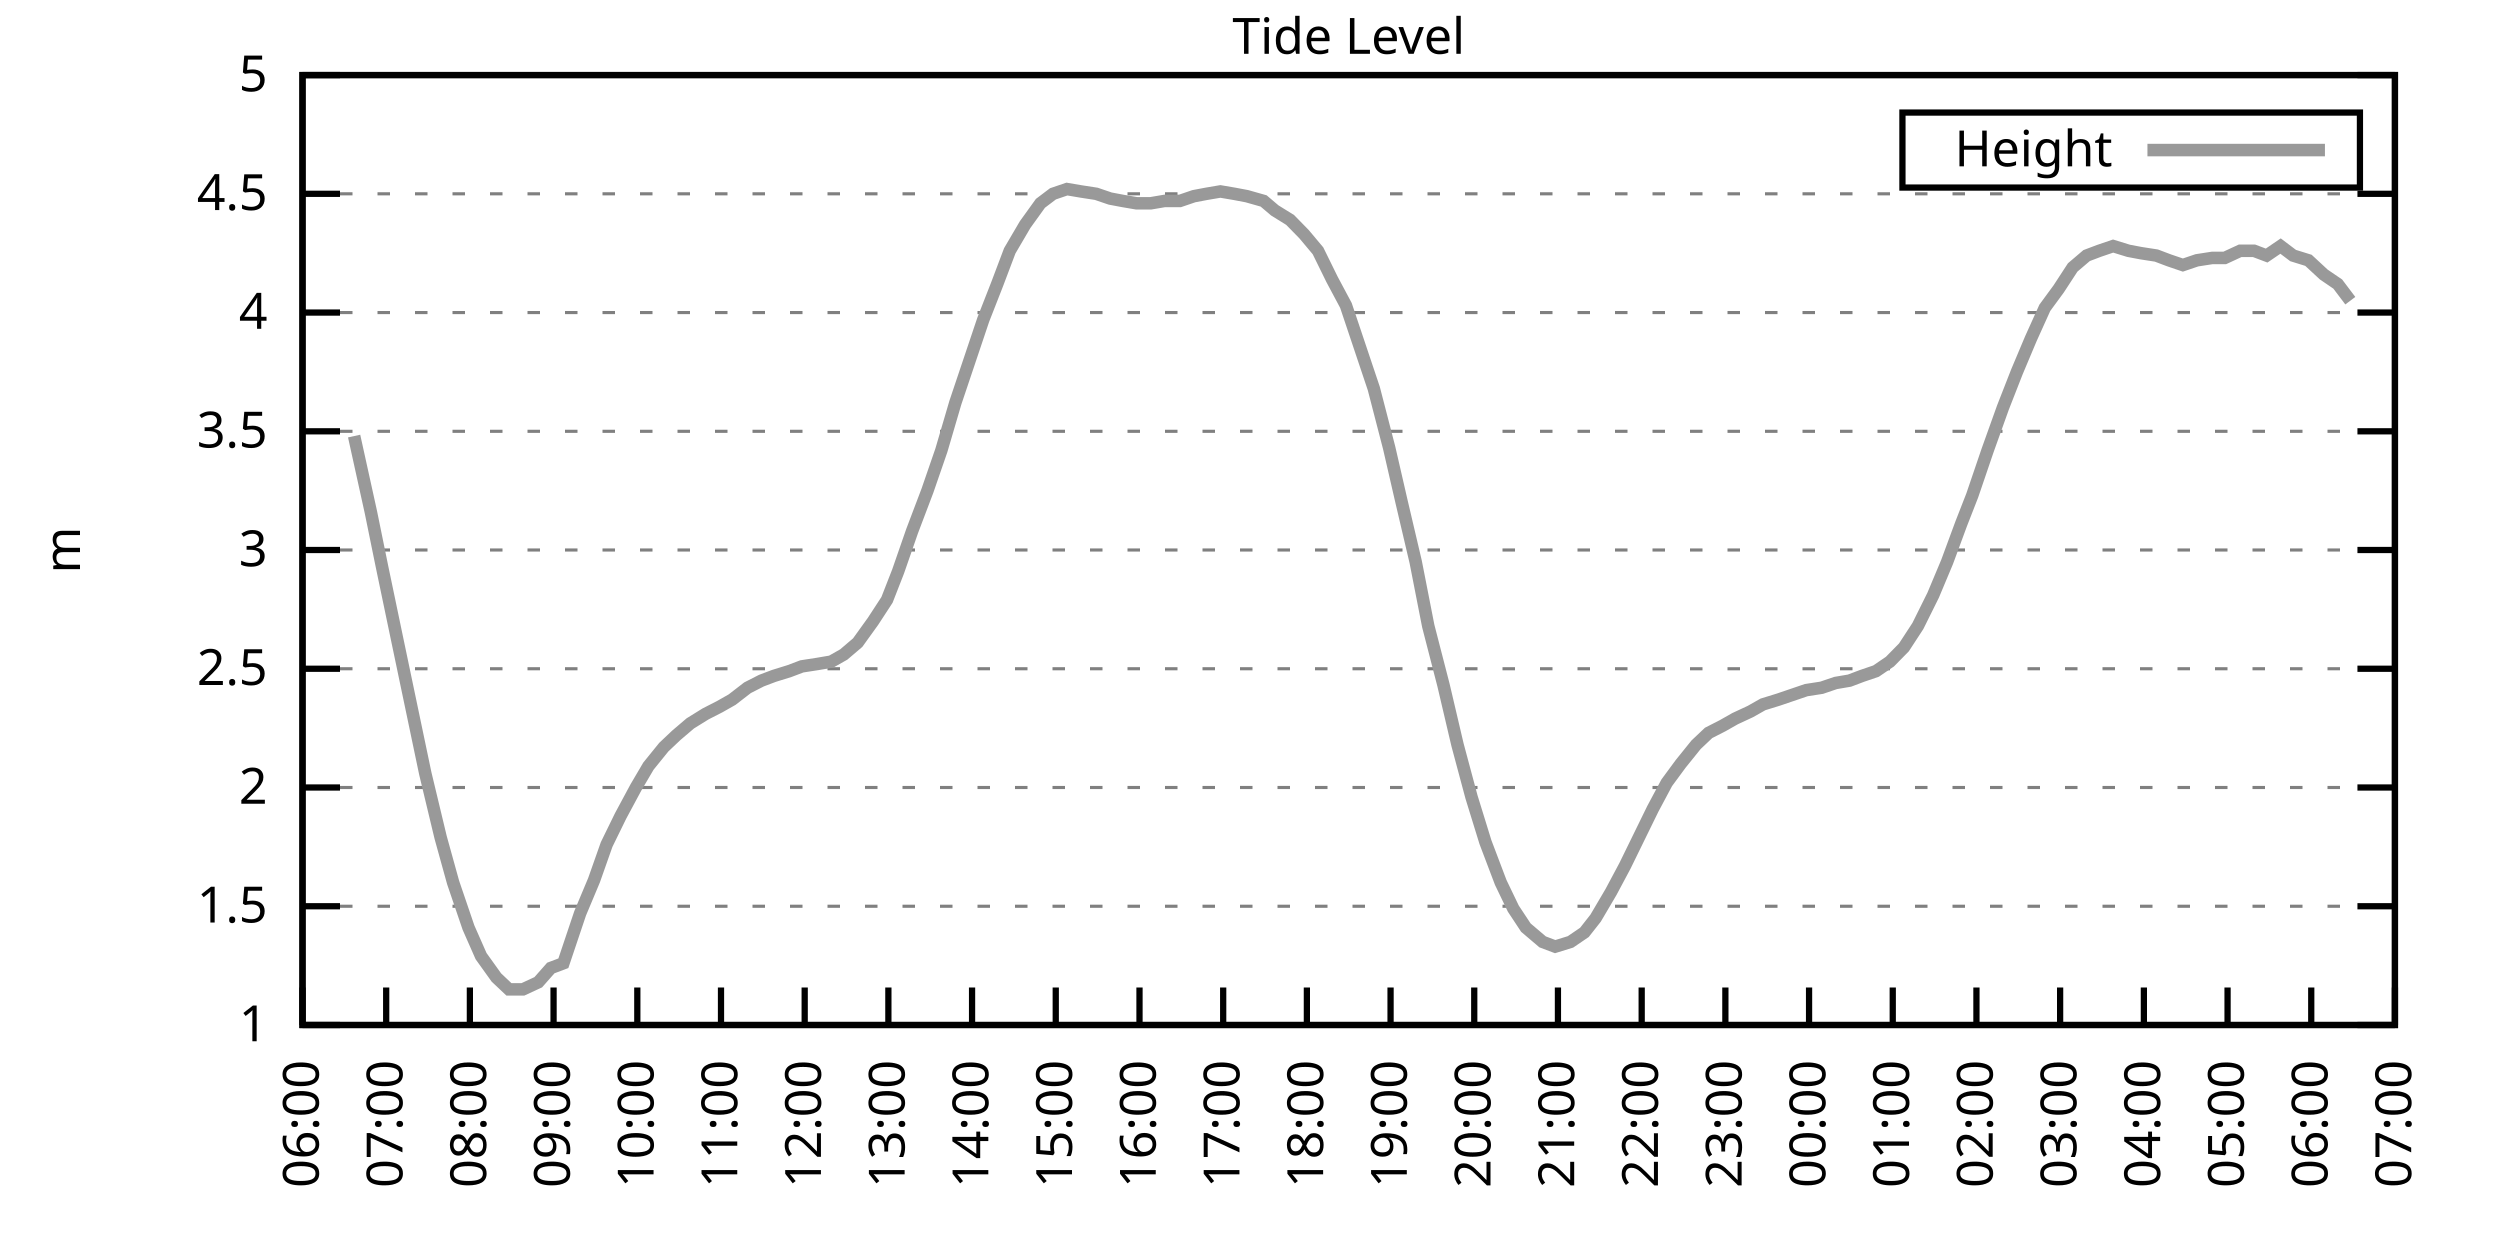
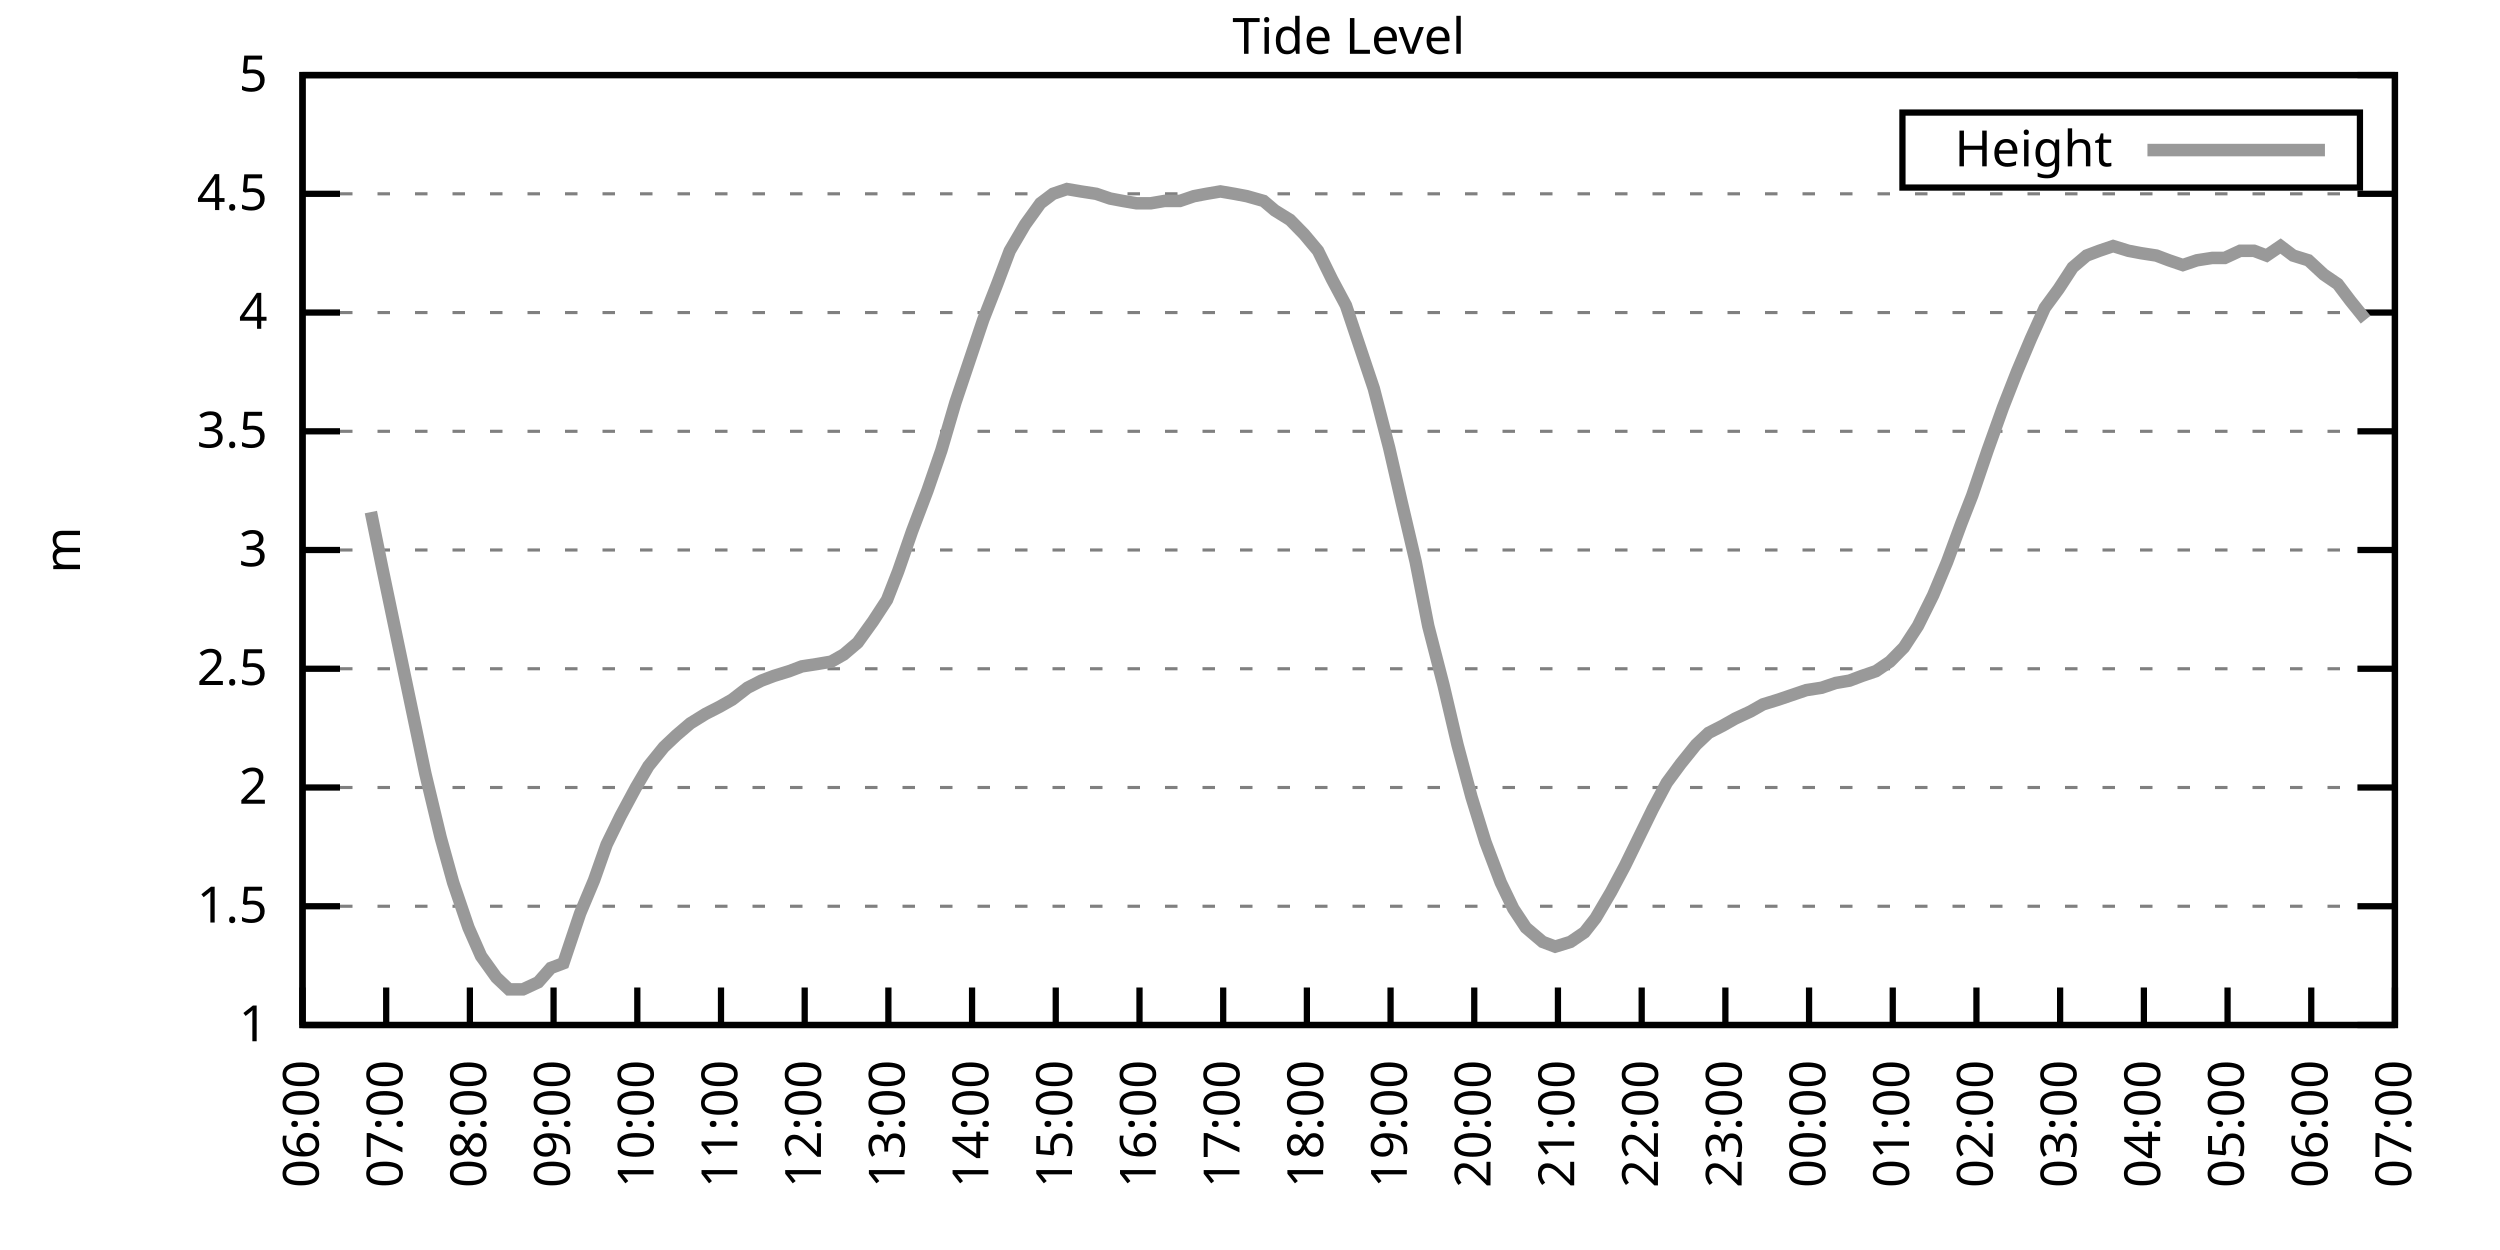
<svg xmlns="http://www.w3.org/2000/svg" xmlns:xlink="http://www.w3.org/1999/xlink" width="400" height="200" viewBox="0 0 400 200">
  <g id="gnuplot_canvas">
    <rect x="0" y="0" width="400" height="200" fill="none" />
    <defs>
      <circle id="gpDot" r="0.5" stroke-width="0.5" stroke="currentColor" />
      <path id="gpPt0" stroke-width="0.333" stroke="currentColor" d="M-1,0 h2 M0,-1 v2" />
      <path id="gpPt1" stroke-width="0.333" stroke="currentColor" d="M-1,-1 L1,1 M1,-1 L-1,1" />
      <path id="gpPt2" stroke-width="0.333" stroke="currentColor" d="M-1,0 L1,0 M0,-1 L0,1 M-1,-1 L1,1 M-1,1 L1,-1" />
      <rect id="gpPt3" stroke-width="0.333" stroke="currentColor" x="-1" y="-1" width="2" height="2" />
      <rect id="gpPt4" stroke-width="0.333" stroke="currentColor" fill="currentColor" x="-1" y="-1" width="2" height="2" />
      <circle id="gpPt5" stroke-width="0.333" stroke="currentColor" cx="0" cy="0" r="1" />
      <use xlink:href="#gpPt5" id="gpPt6" fill="currentColor" stroke="none" />
      <path id="gpPt7" stroke-width="0.333" stroke="currentColor" d="M0,-1.33 L-1.33,0.67 L1.33,0.67 z" />
      <use xlink:href="#gpPt7" id="gpPt8" fill="currentColor" stroke="none" />
      <use xlink:href="#gpPt7" id="gpPt9" stroke="currentColor" transform="rotate(180)" />
      <use xlink:href="#gpPt9" id="gpPt10" fill="currentColor" stroke="none" />
      <use xlink:href="#gpPt3" id="gpPt11" stroke="currentColor" transform="rotate(45)" />
      <use xlink:href="#gpPt11" id="gpPt12" fill="currentColor" stroke="none" />
      <path id="gpPt13" stroke-width="0.333" stroke="currentColor" d="M0,1.330 L1.265,0.411 L0.782,-1.067 L-0.782,-1.076 L-1.265,0.411 z" />
      <use xlink:href="#gpPt13" id="gpPt14" fill="currentColor" stroke="none" />
      <filter id="textbox" filterUnits="objectBoundingBox" x="0" y="0" height="1" width="1">
        <feFlood flood-color="white" flood-opacity="1" result="bgnd" />
        <feComposite in="SourceGraphic" in2="bgnd" operator="atop" />
      </filter>
      <filter id="greybox" filterUnits="objectBoundingBox" x="0" y="0" height="1" width="1">
        <feFlood flood-color="lightgrey" flood-opacity="1" result="grey" />
        <feComposite in="SourceGraphic" in2="grey" operator="atop" />
      </filter>
    </defs>
    <g fill="none" color="white" stroke="currentColor" stroke-width="1.00" stroke-linecap="butt" stroke-linejoin="miter">
</g>
    <g fill="none" color="black" stroke="currentColor" stroke-width="1.00" stroke-linecap="butt" stroke-linejoin="miter">
      <g stroke="none" shape-rendering="crispEdges">
        <polygon fill="rgb(255, 255, 255)" points="48.40,164.00 383.18,164.00 383.18,12.02 48.40,12.02 " />
      </g>
    </g>
    <g fill="none" color="black" stroke="currentColor" stroke-width="1.00" stroke-linecap="butt" stroke-linejoin="miter">
</g>
    <g fill="none" color="black" stroke="black" stroke-width="0.50" stroke-linecap="butt" stroke-linejoin="miter">
</g>
    <g fill="none" color="gray" stroke="currentColor" stroke-width="0.50" stroke-linecap="butt" stroke-linejoin="miter">
      <path stroke="gray" stroke-dasharray="2,4" class="gridline" d="M48.40,164.00 L383.19,164.00  " />
    </g>
    <g fill="none" color="gray" stroke="gray" stroke-width="1.00" stroke-linecap="butt" stroke-linejoin="miter">
</g>
    <g fill="none" color="black" stroke="currentColor" stroke-width="1.00" stroke-linecap="butt" stroke-linejoin="miter">
      <path stroke="black" d="M48.40,164.00 L54.40,164.00 M383.19,164.00 L377.19,164.00  " />
      <g transform="translate(42.80,166.60)" stroke="none" fill="black" font-family="Sans" font-size="8.00" text-anchor="end">
        <text>
          <tspan font-family="Sans"> 1</tspan>
        </text>
      </g>
    </g>
    <g fill="none" color="black" stroke="currentColor" stroke-width="1.00" stroke-linecap="butt" stroke-linejoin="miter">
</g>
    <g fill="none" color="black" stroke="black" stroke-width="0.50" stroke-linecap="butt" stroke-linejoin="miter">
</g>
    <g fill="none" color="gray" stroke="currentColor" stroke-width="0.50" stroke-linecap="butt" stroke-linejoin="miter">
      <path stroke="gray" stroke-dasharray="2,4" class="gridline" d="M48.40,145.00 L383.19,145.00  " />
    </g>
    <g fill="none" color="gray" stroke="gray" stroke-width="1.00" stroke-linecap="butt" stroke-linejoin="miter">
</g>
    <g fill="none" color="black" stroke="currentColor" stroke-width="1.00" stroke-linecap="butt" stroke-linejoin="miter">
      <path stroke="black" d="M48.40,145.00 L54.40,145.00 M383.19,145.00 L377.19,145.00  " />
      <g transform="translate(42.80,147.60)" stroke="none" fill="black" font-family="Sans" font-size="8.00" text-anchor="end">
        <text>
          <tspan font-family="Sans"> 1.5</tspan>
        </text>
      </g>
    </g>
    <g fill="none" color="black" stroke="currentColor" stroke-width="1.00" stroke-linecap="butt" stroke-linejoin="miter">
</g>
    <g fill="none" color="black" stroke="black" stroke-width="0.50" stroke-linecap="butt" stroke-linejoin="miter">
</g>
    <g fill="none" color="gray" stroke="currentColor" stroke-width="0.50" stroke-linecap="butt" stroke-linejoin="miter">
      <path stroke="gray" stroke-dasharray="2,4" class="gridline" d="M48.40,126.00 L383.19,126.00  " />
    </g>
    <g fill="none" color="gray" stroke="gray" stroke-width="1.00" stroke-linecap="butt" stroke-linejoin="miter">
</g>
    <g fill="none" color="black" stroke="currentColor" stroke-width="1.00" stroke-linecap="butt" stroke-linejoin="miter">
      <path stroke="black" d="M48.40,126.00 L54.40,126.00 M383.19,126.00 L377.19,126.00  " />
      <g transform="translate(42.80,128.60)" stroke="none" fill="black" font-family="Sans" font-size="8.00" text-anchor="end">
        <text>
          <tspan font-family="Sans"> 2</tspan>
        </text>
      </g>
    </g>
    <g fill="none" color="black" stroke="currentColor" stroke-width="1.00" stroke-linecap="butt" stroke-linejoin="miter">
</g>
    <g fill="none" color="black" stroke="black" stroke-width="0.50" stroke-linecap="butt" stroke-linejoin="miter">
</g>
    <g fill="none" color="gray" stroke="currentColor" stroke-width="0.50" stroke-linecap="butt" stroke-linejoin="miter">
      <path stroke="gray" stroke-dasharray="2,4" class="gridline" d="M48.40,107.00 L383.19,107.00  " />
    </g>
    <g fill="none" color="gray" stroke="gray" stroke-width="1.00" stroke-linecap="butt" stroke-linejoin="miter">
</g>
    <g fill="none" color="black" stroke="currentColor" stroke-width="1.00" stroke-linecap="butt" stroke-linejoin="miter">
      <path stroke="black" d="M48.40,107.00 L54.40,107.00 M383.19,107.00 L377.19,107.00  " />
      <g transform="translate(42.80,109.60)" stroke="none" fill="black" font-family="Sans" font-size="8.00" text-anchor="end">
        <text>
          <tspan font-family="Sans"> 2.5</tspan>
        </text>
      </g>
    </g>
    <g fill="none" color="black" stroke="currentColor" stroke-width="1.00" stroke-linecap="butt" stroke-linejoin="miter">
</g>
    <g fill="none" color="black" stroke="black" stroke-width="0.50" stroke-linecap="butt" stroke-linejoin="miter">
</g>
    <g fill="none" color="gray" stroke="currentColor" stroke-width="0.50" stroke-linecap="butt" stroke-linejoin="miter">
      <path stroke="gray" stroke-dasharray="2,4" class="gridline" d="M48.40,88.00 L383.19,88.00  " />
    </g>
    <g fill="none" color="gray" stroke="gray" stroke-width="1.00" stroke-linecap="butt" stroke-linejoin="miter">
</g>
    <g fill="none" color="black" stroke="currentColor" stroke-width="1.00" stroke-linecap="butt" stroke-linejoin="miter">
      <path stroke="black" d="M48.40,88.00 L54.40,88.00 M383.19,88.00 L377.19,88.00  " />
      <g transform="translate(42.80,90.60)" stroke="none" fill="black" font-family="Sans" font-size="8.00" text-anchor="end">
        <text>
          <tspan font-family="Sans"> 3</tspan>
        </text>
      </g>
    </g>
    <g fill="none" color="black" stroke="currentColor" stroke-width="1.00" stroke-linecap="butt" stroke-linejoin="miter">
</g>
    <g fill="none" color="black" stroke="black" stroke-width="0.50" stroke-linecap="butt" stroke-linejoin="miter">
</g>
    <g fill="none" color="gray" stroke="currentColor" stroke-width="0.50" stroke-linecap="butt" stroke-linejoin="miter">
      <path stroke="gray" stroke-dasharray="2,4" class="gridline" d="M48.40,69.01 L383.19,69.01  " />
    </g>
    <g fill="none" color="gray" stroke="gray" stroke-width="1.00" stroke-linecap="butt" stroke-linejoin="miter">
</g>
    <g fill="none" color="black" stroke="currentColor" stroke-width="1.00" stroke-linecap="butt" stroke-linejoin="miter">
      <path stroke="black" d="M48.40,69.01 L54.40,69.01 M383.19,69.01 L377.19,69.01  " />
      <g transform="translate(42.80,71.61)" stroke="none" fill="black" font-family="Sans" font-size="8.00" text-anchor="end">
        <text>
          <tspan font-family="Sans"> 3.5</tspan>
        </text>
      </g>
    </g>
    <g fill="none" color="black" stroke="currentColor" stroke-width="1.00" stroke-linecap="butt" stroke-linejoin="miter">
</g>
    <g fill="none" color="black" stroke="black" stroke-width="0.50" stroke-linecap="butt" stroke-linejoin="miter">
</g>
    <g fill="none" color="gray" stroke="currentColor" stroke-width="0.50" stroke-linecap="butt" stroke-linejoin="miter">
      <path stroke="gray" stroke-dasharray="2,4" class="gridline" d="M48.40,50.01 L383.19,50.01  " />
    </g>
    <g fill="none" color="gray" stroke="gray" stroke-width="1.00" stroke-linecap="butt" stroke-linejoin="miter">
</g>
    <g fill="none" color="black" stroke="currentColor" stroke-width="1.00" stroke-linecap="butt" stroke-linejoin="miter">
      <path stroke="black" d="M48.40,50.01 L54.40,50.01 M383.19,50.01 L377.19,50.01  " />
      <g transform="translate(42.80,52.61)" stroke="none" fill="black" font-family="Sans" font-size="8.00" text-anchor="end">
        <text>
          <tspan font-family="Sans"> 4</tspan>
        </text>
      </g>
    </g>
    <g fill="none" color="black" stroke="currentColor" stroke-width="1.00" stroke-linecap="butt" stroke-linejoin="miter">
</g>
    <g fill="none" color="black" stroke="black" stroke-width="0.50" stroke-linecap="butt" stroke-linejoin="miter">
</g>
    <g fill="none" color="gray" stroke="currentColor" stroke-width="0.50" stroke-linecap="butt" stroke-linejoin="miter">
      <path stroke="gray" stroke-dasharray="2,4" class="gridline" d="M48.40,31.01 L383.19,31.01  " />
    </g>
    <g fill="none" color="gray" stroke="gray" stroke-width="1.00" stroke-linecap="butt" stroke-linejoin="miter">
</g>
    <g fill="none" color="black" stroke="currentColor" stroke-width="1.00" stroke-linecap="butt" stroke-linejoin="miter">
      <path stroke="black" d="M48.40,31.01 L54.40,31.01 M383.19,31.01 L377.19,31.01  " />
      <g transform="translate(42.80,33.61)" stroke="none" fill="black" font-family="Sans" font-size="8.00" text-anchor="end">
        <text>
          <tspan font-family="Sans"> 4.5</tspan>
        </text>
      </g>
    </g>
    <g fill="none" color="black" stroke="currentColor" stroke-width="1.00" stroke-linecap="butt" stroke-linejoin="miter">
</g>
    <g fill="none" color="black" stroke="black" stroke-width="0.50" stroke-linecap="butt" stroke-linejoin="miter">
</g>
    <g fill="none" color="gray" stroke="currentColor" stroke-width="0.50" stroke-linecap="butt" stroke-linejoin="miter">
      <path stroke="gray" stroke-dasharray="2,4" class="gridline" d="M48.40,12.01 L383.19,12.01  " />
    </g>
    <g fill="none" color="gray" stroke="gray" stroke-width="1.00" stroke-linecap="butt" stroke-linejoin="miter">
</g>
    <g fill="none" color="black" stroke="currentColor" stroke-width="1.00" stroke-linecap="butt" stroke-linejoin="miter">
      <path stroke="black" d="M48.40,12.01 L54.40,12.01 M383.19,12.01 L377.19,12.01  " />
      <g transform="translate(42.80,14.61)" stroke="none" fill="black" font-family="Sans" font-size="8.00" text-anchor="end">
        <text>
          <tspan font-family="Sans"> 5</tspan>
        </text>
      </g>
    </g>
    <g fill="none" color="black" stroke="currentColor" stroke-width="1.00" stroke-linecap="butt" stroke-linejoin="miter">
      <path stroke="black" d="M48.40,164.00 L48.40,158.00  " />
      <g transform="translate(51.00,169.60) rotate(270.00)" stroke="none" fill="black" font-family="Sans" font-size="8.00" text-anchor="end">
        <text>
          <tspan font-family="Sans">06:00</tspan>
        </text>
      </g>
    </g>
    <g fill="none" color="black" stroke="currentColor" stroke-width="1.00" stroke-linecap="butt" stroke-linejoin="miter">
      <path stroke="black" d="M61.79,164.00 L61.79,158.00  " />
      <g transform="translate(64.39,169.60) rotate(270.00)" stroke="none" fill="black" font-family="Sans" font-size="8.00" text-anchor="end">
        <text>
          <tspan font-family="Sans">07:00</tspan>
        </text>
      </g>
    </g>
    <g fill="none" color="black" stroke="currentColor" stroke-width="1.00" stroke-linecap="butt" stroke-linejoin="miter">
      <path stroke="black" d="M75.18,164.00 L75.18,158.00  " />
      <g transform="translate(77.78,169.60) rotate(270.00)" stroke="none" fill="black" font-family="Sans" font-size="8.00" text-anchor="end">
        <text>
          <tspan font-family="Sans">08:00</tspan>
        </text>
      </g>
    </g>
    <g fill="none" color="black" stroke="currentColor" stroke-width="1.00" stroke-linecap="butt" stroke-linejoin="miter">
      <path stroke="black" d="M88.57,164.00 L88.57,158.00  " />
      <g transform="translate(91.17,169.60) rotate(270.00)" stroke="none" fill="black" font-family="Sans" font-size="8.00" text-anchor="end">
        <text>
          <tspan font-family="Sans">09:00</tspan>
        </text>
      </g>
    </g>
    <g fill="none" color="black" stroke="currentColor" stroke-width="1.00" stroke-linecap="butt" stroke-linejoin="miter">
      <path stroke="black" d="M101.97,164.00 L101.97,158.00  " />
      <g transform="translate(104.57,169.60) rotate(270.00)" stroke="none" fill="black" font-family="Sans" font-size="8.00" text-anchor="end">
        <text>
          <tspan font-family="Sans">10:00</tspan>
        </text>
      </g>
    </g>
    <g fill="none" color="black" stroke="currentColor" stroke-width="1.00" stroke-linecap="butt" stroke-linejoin="miter">
      <path stroke="black" d="M115.36,164.00 L115.36,158.00  " />
      <g transform="translate(117.96,169.60) rotate(270.00)" stroke="none" fill="black" font-family="Sans" font-size="8.00" text-anchor="end">
        <text>
          <tspan font-family="Sans">11:00</tspan>
        </text>
      </g>
    </g>
    <g fill="none" color="black" stroke="currentColor" stroke-width="1.00" stroke-linecap="butt" stroke-linejoin="miter">
      <path stroke="black" d="M128.75,164.00 L128.75,158.00  " />
      <g transform="translate(131.35,169.60) rotate(270.00)" stroke="none" fill="black" font-family="Sans" font-size="8.00" text-anchor="end">
        <text>
          <tspan font-family="Sans">12:00</tspan>
        </text>
      </g>
    </g>
    <g fill="none" color="black" stroke="currentColor" stroke-width="1.00" stroke-linecap="butt" stroke-linejoin="miter">
      <path stroke="black" d="M142.14,164.00 L142.14,158.00  " />
      <g transform="translate(144.74,169.60) rotate(270.00)" stroke="none" fill="black" font-family="Sans" font-size="8.00" text-anchor="end">
        <text>
          <tspan font-family="Sans">13:00</tspan>
        </text>
      </g>
    </g>
    <g fill="none" color="black" stroke="currentColor" stroke-width="1.00" stroke-linecap="butt" stroke-linejoin="miter">
      <path stroke="black" d="M155.53,164.00 L155.53,158.00  " />
      <g transform="translate(158.13,169.60) rotate(270.00)" stroke="none" fill="black" font-family="Sans" font-size="8.00" text-anchor="end">
        <text>
          <tspan font-family="Sans">14:00</tspan>
        </text>
      </g>
    </g>
    <g fill="none" color="black" stroke="currentColor" stroke-width="1.00" stroke-linecap="butt" stroke-linejoin="miter">
      <path stroke="black" d="M168.92,164.00 L168.92,158.00  " />
      <g transform="translate(171.52,169.60) rotate(270.00)" stroke="none" fill="black" font-family="Sans" font-size="8.00" text-anchor="end">
        <text>
          <tspan font-family="Sans">15:00</tspan>
        </text>
      </g>
    </g>
    <g fill="none" color="black" stroke="currentColor" stroke-width="1.00" stroke-linecap="butt" stroke-linejoin="miter">
      <path stroke="black" d="M182.32,164.00 L182.32,158.00  " />
      <g transform="translate(184.92,169.60) rotate(270.00)" stroke="none" fill="black" font-family="Sans" font-size="8.00" text-anchor="end">
        <text>
          <tspan font-family="Sans">16:00</tspan>
        </text>
      </g>
    </g>
    <g fill="none" color="black" stroke="currentColor" stroke-width="1.00" stroke-linecap="butt" stroke-linejoin="miter">
      <path stroke="black" d="M195.71,164.00 L195.71,158.00  " />
      <g transform="translate(198.31,169.60) rotate(270.00)" stroke="none" fill="black" font-family="Sans" font-size="8.00" text-anchor="end">
        <text>
          <tspan font-family="Sans">17:00</tspan>
        </text>
      </g>
    </g>
    <g fill="none" color="black" stroke="currentColor" stroke-width="1.00" stroke-linecap="butt" stroke-linejoin="miter">
      <path stroke="black" d="M209.10,164.00 L209.10,158.00  " />
      <g transform="translate(211.70,169.60) rotate(270.00)" stroke="none" fill="black" font-family="Sans" font-size="8.00" text-anchor="end">
        <text>
          <tspan font-family="Sans">18:00</tspan>
        </text>
      </g>
    </g>
    <g fill="none" color="black" stroke="currentColor" stroke-width="1.00" stroke-linecap="butt" stroke-linejoin="miter">
      <path stroke="black" d="M222.49,164.00 L222.49,158.00  " />
      <g transform="translate(225.09,169.60) rotate(270.00)" stroke="none" fill="black" font-family="Sans" font-size="8.00" text-anchor="end">
        <text>
          <tspan font-family="Sans">19:00</tspan>
        </text>
      </g>
    </g>
    <g fill="none" color="black" stroke="currentColor" stroke-width="1.00" stroke-linecap="butt" stroke-linejoin="miter">
      <path stroke="black" d="M235.88,164.00 L235.88,158.00  " />
      <g transform="translate(238.48,169.60) rotate(270.00)" stroke="none" fill="black" font-family="Sans" font-size="8.00" text-anchor="end">
        <text>
          <tspan font-family="Sans">20:00</tspan>
        </text>
      </g>
    </g>
    <g fill="none" color="black" stroke="currentColor" stroke-width="1.00" stroke-linecap="butt" stroke-linejoin="miter">
      <path stroke="black" d="M249.27,164.00 L249.27,158.00  " />
      <g transform="translate(251.87,169.60) rotate(270.00)" stroke="none" fill="black" font-family="Sans" font-size="8.00" text-anchor="end">
        <text>
          <tspan font-family="Sans">21:00</tspan>
        </text>
      </g>
    </g>
    <g fill="none" color="black" stroke="currentColor" stroke-width="1.00" stroke-linecap="butt" stroke-linejoin="miter">
      <path stroke="black" d="M262.67,164.00 L262.67,158.00  " />
      <g transform="translate(265.27,169.60) rotate(270.00)" stroke="none" fill="black" font-family="Sans" font-size="8.00" text-anchor="end">
        <text>
          <tspan font-family="Sans">22:00</tspan>
        </text>
      </g>
    </g>
    <g fill="none" color="black" stroke="currentColor" stroke-width="1.00" stroke-linecap="butt" stroke-linejoin="miter">
      <path stroke="black" d="M276.06,164.00 L276.06,158.00  " />
      <g transform="translate(278.66,169.60) rotate(270.00)" stroke="none" fill="black" font-family="Sans" font-size="8.00" text-anchor="end">
        <text>
          <tspan font-family="Sans">23:00</tspan>
        </text>
      </g>
    </g>
    <g fill="none" color="black" stroke="currentColor" stroke-width="1.00" stroke-linecap="butt" stroke-linejoin="miter">
      <path stroke="black" d="M289.45,164.00 L289.45,158.00  " />
      <g transform="translate(292.05,169.60) rotate(270.00)" stroke="none" fill="black" font-family="Sans" font-size="8.00" text-anchor="end">
        <text>
          <tspan font-family="Sans">00:00</tspan>
        </text>
      </g>
    </g>
    <g fill="none" color="black" stroke="currentColor" stroke-width="1.00" stroke-linecap="butt" stroke-linejoin="miter">
      <path stroke="black" d="M302.84,164.00 L302.84,158.00  " />
      <g transform="translate(305.44,169.60) rotate(270.00)" stroke="none" fill="black" font-family="Sans" font-size="8.00" text-anchor="end">
        <text>
          <tspan font-family="Sans">01:00</tspan>
        </text>
      </g>
    </g>
    <g fill="none" color="black" stroke="currentColor" stroke-width="1.00" stroke-linecap="butt" stroke-linejoin="miter">
      <path stroke="black" d="M316.23,164.00 L316.23,158.00  " />
      <g transform="translate(318.83,169.60) rotate(270.00)" stroke="none" fill="black" font-family="Sans" font-size="8.00" text-anchor="end">
        <text>
          <tspan font-family="Sans">02:00</tspan>
        </text>
      </g>
    </g>
    <g fill="none" color="black" stroke="currentColor" stroke-width="1.00" stroke-linecap="butt" stroke-linejoin="miter">
      <path stroke="black" d="M329.62,164.00 L329.62,158.00  " />
      <g transform="translate(332.22,169.60) rotate(270.00)" stroke="none" fill="black" font-family="Sans" font-size="8.00" text-anchor="end">
        <text>
          <tspan font-family="Sans">03:00</tspan>
        </text>
      </g>
    </g>
    <g fill="none" color="black" stroke="currentColor" stroke-width="1.00" stroke-linecap="butt" stroke-linejoin="miter">
      <path stroke="black" d="M343.02,164.00 L343.02,158.00  " />
      <g transform="translate(345.62,169.60) rotate(270.00)" stroke="none" fill="black" font-family="Sans" font-size="8.00" text-anchor="end">
        <text>
          <tspan font-family="Sans">04:00</tspan>
        </text>
      </g>
    </g>
    <g fill="none" color="black" stroke="currentColor" stroke-width="1.00" stroke-linecap="butt" stroke-linejoin="miter">
      <path stroke="black" d="M356.41,164.00 L356.41,158.00  " />
      <g transform="translate(359.01,169.60) rotate(270.00)" stroke="none" fill="black" font-family="Sans" font-size="8.00" text-anchor="end">
        <text>
          <tspan font-family="Sans">05:00</tspan>
        </text>
      </g>
    </g>
    <g fill="none" color="black" stroke="currentColor" stroke-width="1.00" stroke-linecap="butt" stroke-linejoin="miter">
      <path stroke="black" d="M369.80,164.00 L369.80,158.00  " />
      <g transform="translate(372.40,169.60) rotate(270.00)" stroke="none" fill="black" font-family="Sans" font-size="8.00" text-anchor="end">
        <text>
          <tspan font-family="Sans">06:00</tspan>
        </text>
      </g>
    </g>
    <g fill="none" color="black" stroke="currentColor" stroke-width="1.00" stroke-linecap="butt" stroke-linejoin="miter">
      <path stroke="black" d="M383.19,164.00 L383.19,158.00  " />
      <g transform="translate(385.79,169.60) rotate(270.00)" stroke="none" fill="black" font-family="Sans" font-size="8.00" text-anchor="end">
        <text>
          <tspan font-family="Sans">07:00</tspan>
        </text>
      </g>
    </g>
    <g fill="none" color="black" stroke="currentColor" stroke-width="1.00" stroke-linecap="butt" stroke-linejoin="miter">
</g>
    <g fill="none" color="black" stroke="currentColor" stroke-width="1.00" stroke-linecap="butt" stroke-linejoin="miter">
      <path stroke="black" d="M48.40,12.01 L48.40,164.00 L383.19,164.00 L383.19,12.01 L48.40,12.01 Z  " />
    </g>
    <g fill="none" color="black" stroke="currentColor" stroke-width="1.00" stroke-linecap="butt" stroke-linejoin="miter">
</g>
    <g fill="none" color="black" stroke="currentColor" stroke-width="1.00" stroke-linecap="butt" stroke-linejoin="miter">
      <path stroke="black" d="M304.39,30.01 L304.39,18.01 L377.59,18.01 L377.59,30.01 L304.39,30.01 Z  " />
    </g>
    <g id="Tide_level_plot_1">
      <g fill="none" color="white" stroke="black" stroke-width="2.00" stroke-linecap="butt" stroke-linejoin="miter">
</g>
      <g fill="none" color="black" stroke="currentColor" stroke-width="2.00" stroke-linecap="butt" stroke-linejoin="miter">
        <g transform="translate(337.99,26.61)" stroke="none" fill="black" font-family="Sans" font-size="8.00" text-anchor="end">
          <text>
            <tspan font-family="Sans">Height</tspan>
          </text>
        </g>
      </g>
      <g fill="none" color="black" stroke="currentColor" stroke-width="2.00" stroke-linecap="butt" stroke-linejoin="miter">
-         <path stroke="rgb(153, 153, 153)" d="M343.59,24.01 L371.99,24.01 M56.66,69.77 L59.34,81.93 L61.12,90.66 L63.58,102.44 L65.81,113.08 L68.04,123.72   L70.50,133.98 L72.50,141.20 L74.96,148.42 L76.97,152.98 L79.42,156.40 L81.43,158.30 L83.66,158.30 L86.12,157.16   L88.13,154.88 L90.14,154.12 L92.82,146.14 L95.05,140.82 L97.06,135.12 L99.29,130.56 L101.74,126.00 L103.75,122.58   L106.21,119.54 L108.22,117.64 L110.45,115.74 L112.90,114.22 L115.13,113.08 L117.14,111.94 L119.60,110.04 L121.83,108.90   L123.84,108.14 L126.29,107.38 L128.30,106.62 L130.76,106.24 L132.99,105.86 L135.00,104.72 L137.23,102.82 L139.69,99.40   L141.92,95.98 L143.70,91.42 L145.94,84.97 L148.39,78.51 L150.62,72.05 L152.85,64.45 L157.32,51.15 L159.55,45.45   L161.56,40.13 L164.01,35.95 L166.47,32.53 L168.48,31.01 L170.71,30.25 L172.94,30.63 L175.40,31.01 L177.63,31.77   L179.64,32.15 L181.87,32.53 L184.10,32.53 L186.33,32.15 L188.79,32.15 L191.02,31.39 L193.03,31.01 L195.26,30.63   L197.49,31.01 L199.50,31.39 L202.18,32.15 L203.97,33.67 L206.42,35.19 L208.65,37.47 L210.88,40.13 L213.12,44.69   L215.35,48.87 L219.81,62.17 L222.27,71.67 L224.28,80.41 L226.51,89.90 L228.52,100.16 L230.97,109.66 L233.20,119.16   L235.44,127.52 L237.67,134.74 L240.12,141.20 L242.13,145.38 L244.14,148.42 L246.82,150.70 L248.83,151.46 L251.28,150.70   L253.51,149.18 L255.30,146.90 L257.76,142.72 L259.99,138.54 L262.22,133.98 L264.45,129.42 L266.68,125.24 L268.92,122.20   L271.37,119.16 L273.38,117.26 L275.61,116.12 L277.62,114.98 L280.07,113.84 L282.08,112.70 L284.54,111.94 L286.77,111.18   L289.00,110.42 L291.46,110.04 L293.69,109.28 L295.92,108.90 L297.93,108.14 L300.16,107.38 L302.39,105.86 L304.63,103.58   L306.86,100.16 L309.31,95.22 L311.54,89.90 L313.78,83.83 L315.56,79.27 L318.02,72.05 L320.47,65.21 L322.70,59.51   L324.94,54.19 L327.17,49.25 L329.40,46.21 L331.63,42.79 L333.86,40.89 L335.87,40.13 L338.10,39.37 L340.56,40.13   L342.57,40.51 L345.02,40.89 L347.03,41.65 L349.26,42.41 L351.50,41.65 L353.95,41.27 L355.96,41.27 L358.42,40.13   L360.65,40.13 L362.66,40.89 L364.89,39.37 L366.90,40.89 L369.35,41.65 L371.81,43.93 L374.04,45.45 L376.05,48.11    " />
+         <path stroke="rgb(153, 153, 153)" d="M343.59,24.01 L371.99,24.01 M59.34,81.93 L61.12,90.66 L63.58,102.44 L65.81,113.08 L68.04,123.72 L70.50,133.98   L72.50,141.20 L74.96,148.42 L76.97,152.98 L79.42,156.40 L81.43,158.30 L83.66,158.30 L86.12,157.16 L88.13,154.88   L90.14,154.12 L92.82,146.14 L95.05,140.82 L97.06,135.12 L99.29,130.56 L101.74,126.00 L103.75,122.58 L106.21,119.54   L108.22,117.64 L110.45,115.74 L112.90,114.22 L115.13,113.08 L117.14,111.94 L119.60,110.04 L121.83,108.90 L123.84,108.14   L126.29,107.38 L128.30,106.62 L130.76,106.24 L132.99,105.86 L135.00,104.72 L137.23,102.82 L139.69,99.40 L141.92,95.98   L143.70,91.42 L145.94,84.97 L148.39,78.51 L150.62,72.05 L152.85,64.45 L157.32,51.15 L159.55,45.45 L161.56,40.13   L164.01,35.95 L166.47,32.53 L168.48,31.01 L170.71,30.25 L172.94,30.63 L175.40,31.01 L177.63,31.77 L179.64,32.15   L181.87,32.53 L184.10,32.53 L186.33,32.15 L188.79,32.15 L191.02,31.39 L193.03,31.01 L195.26,30.63 L197.49,31.01   L199.50,31.39 L202.18,32.15 L203.97,33.67 L206.42,35.19 L208.65,37.47 L210.88,40.13 L213.12,44.69 L215.35,48.87   L219.81,62.17 L222.27,71.67 L224.28,80.41 L226.51,89.90 L228.52,100.16 L230.97,109.66 L233.20,119.16 L235.44,127.52   L237.67,134.74 L240.12,141.20 L242.13,145.38 L244.14,148.42 L246.82,150.70 L248.83,151.46 L251.28,150.70 L253.51,149.18   L255.30,146.90 L257.76,142.72 L259.99,138.54 L262.22,133.98 L264.45,129.42 L266.68,125.24 L268.92,122.20 L271.37,119.16   L273.38,117.26 L275.61,116.12 L277.62,114.98 L280.07,113.84 L282.08,112.70 L284.54,111.94 L286.77,111.18 L289.00,110.42   L291.46,110.04 L293.69,109.28 L295.92,108.90 L297.93,108.14 L300.16,107.38 L302.39,105.86 L304.63,103.58 L306.86,100.16   L309.31,95.22 L311.54,89.90 L313.78,83.83 L315.56,79.27 L318.02,72.05 L320.47,65.21 L322.70,59.51 L324.94,54.19   L327.17,49.25 L329.40,46.21 L331.63,42.79 L333.86,40.89 L335.87,40.13 L338.10,39.37 L340.56,40.13 L342.57,40.51   L345.02,40.89 L347.03,41.65 L349.26,42.41 L351.50,41.65 L353.95,41.27 L355.96,41.27 L358.42,40.13 L360.65,40.13   L362.66,40.89 L364.89,39.37 L366.90,40.89 L369.35,41.65 L371.81,43.93 L374.04,45.45 L376.05,48.11 L378.50,51.15    " />
      </g>
    </g>
    <g fill="none" color="black" stroke="currentColor" stroke-width="2.00" stroke-linecap="butt" stroke-linejoin="miter">
</g>
    <g fill="none" color="black" stroke="black" stroke-width="1.00" stroke-linecap="butt" stroke-linejoin="miter">
</g>
    <g fill="none" color="black" stroke="currentColor" stroke-width="1.00" stroke-linecap="butt" stroke-linejoin="miter">
      <path stroke="black" d="M48.40,12.01 L48.40,164.00 L383.19,164.00 L383.19,12.01 L48.40,12.01 Z  " />
      <g transform="translate(12.80,88.01) rotate(270.00)" stroke="none" fill="black" font-family="Sans" font-size="8.00" text-anchor="middle">
        <text>
          <tspan font-family="Sans">m</tspan>
        </text>
      </g>
    </g>
    <g fill="none" color="black" stroke="currentColor" stroke-width="1.00" stroke-linecap="butt" stroke-linejoin="miter">
</g>
    <g fill="none" color="black" stroke="currentColor" stroke-width="1.00" stroke-linecap="butt" stroke-linejoin="miter">
      <g transform="translate(215.79,8.61)" stroke="none" fill="black" font-family="Sans" font-size="8.00" text-anchor="middle">
        <text>
          <tspan font-family="Sans">Tide Level</tspan>
        </text>
      </g>
    </g>
    <g fill="none" color="black" stroke="currentColor" stroke-width="1.00" stroke-linecap="butt" stroke-linejoin="miter">
</g>
  </g>
</svg>
